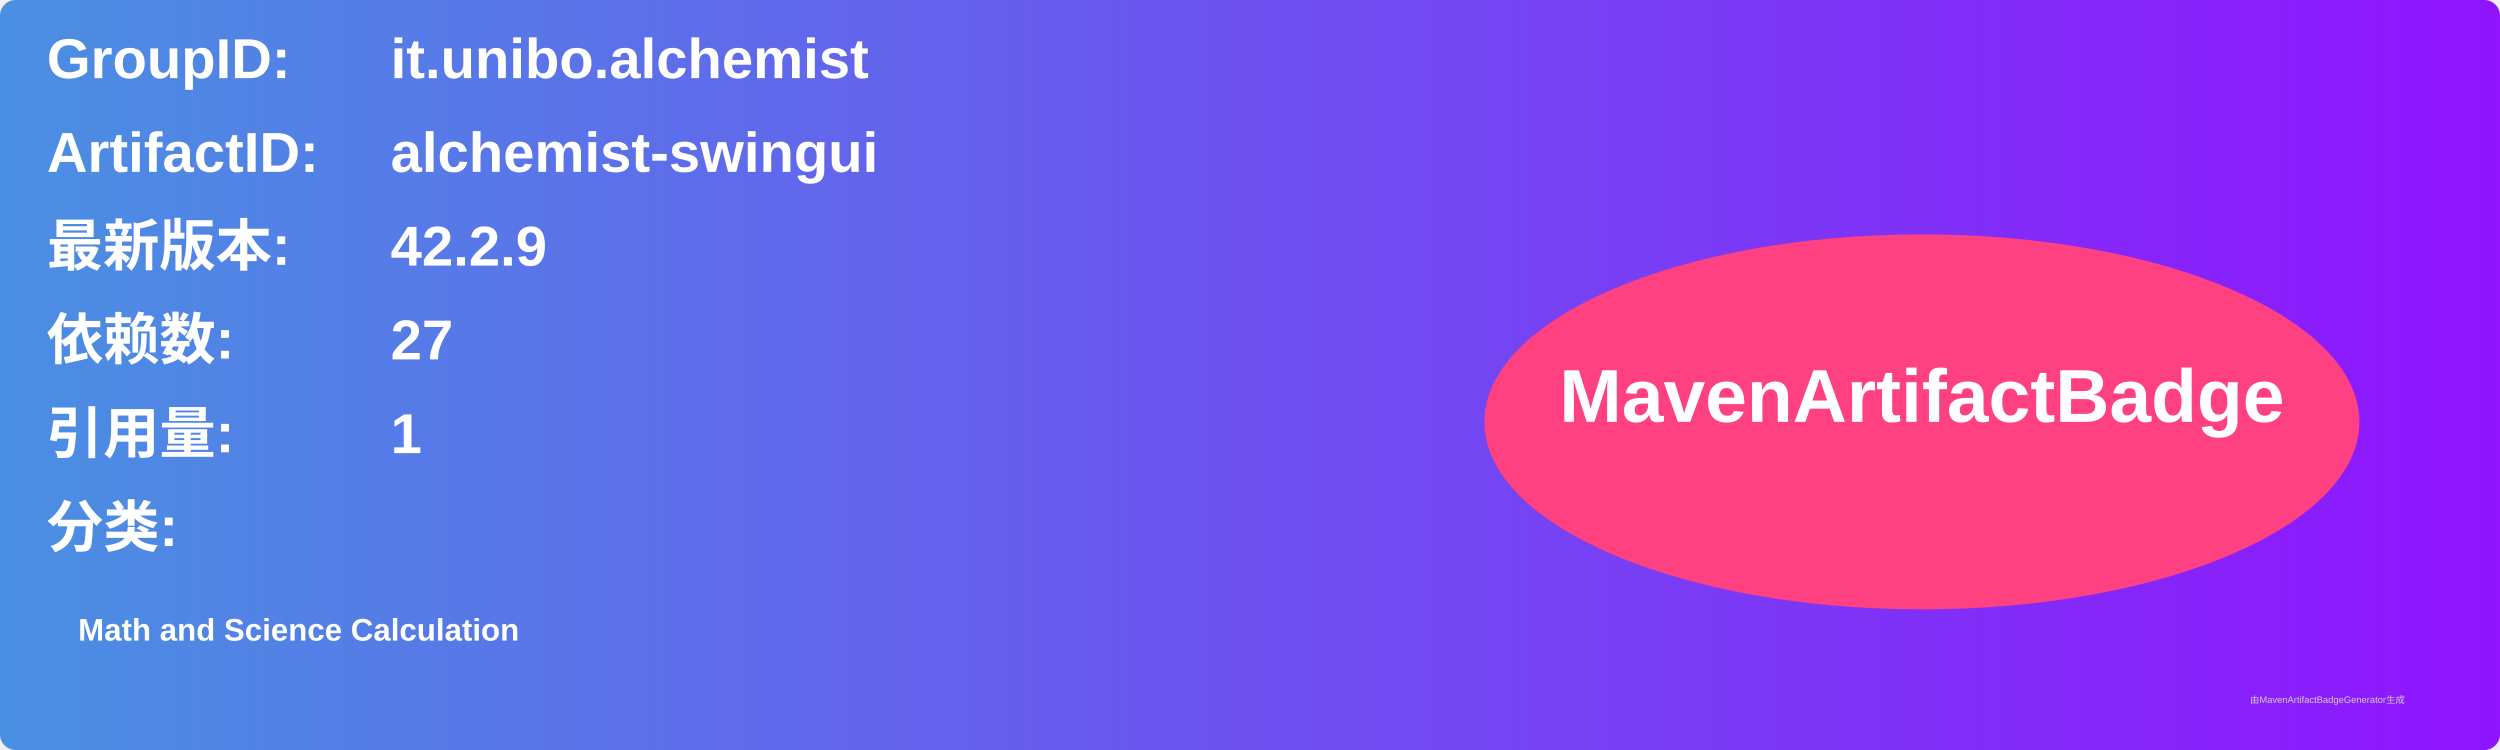
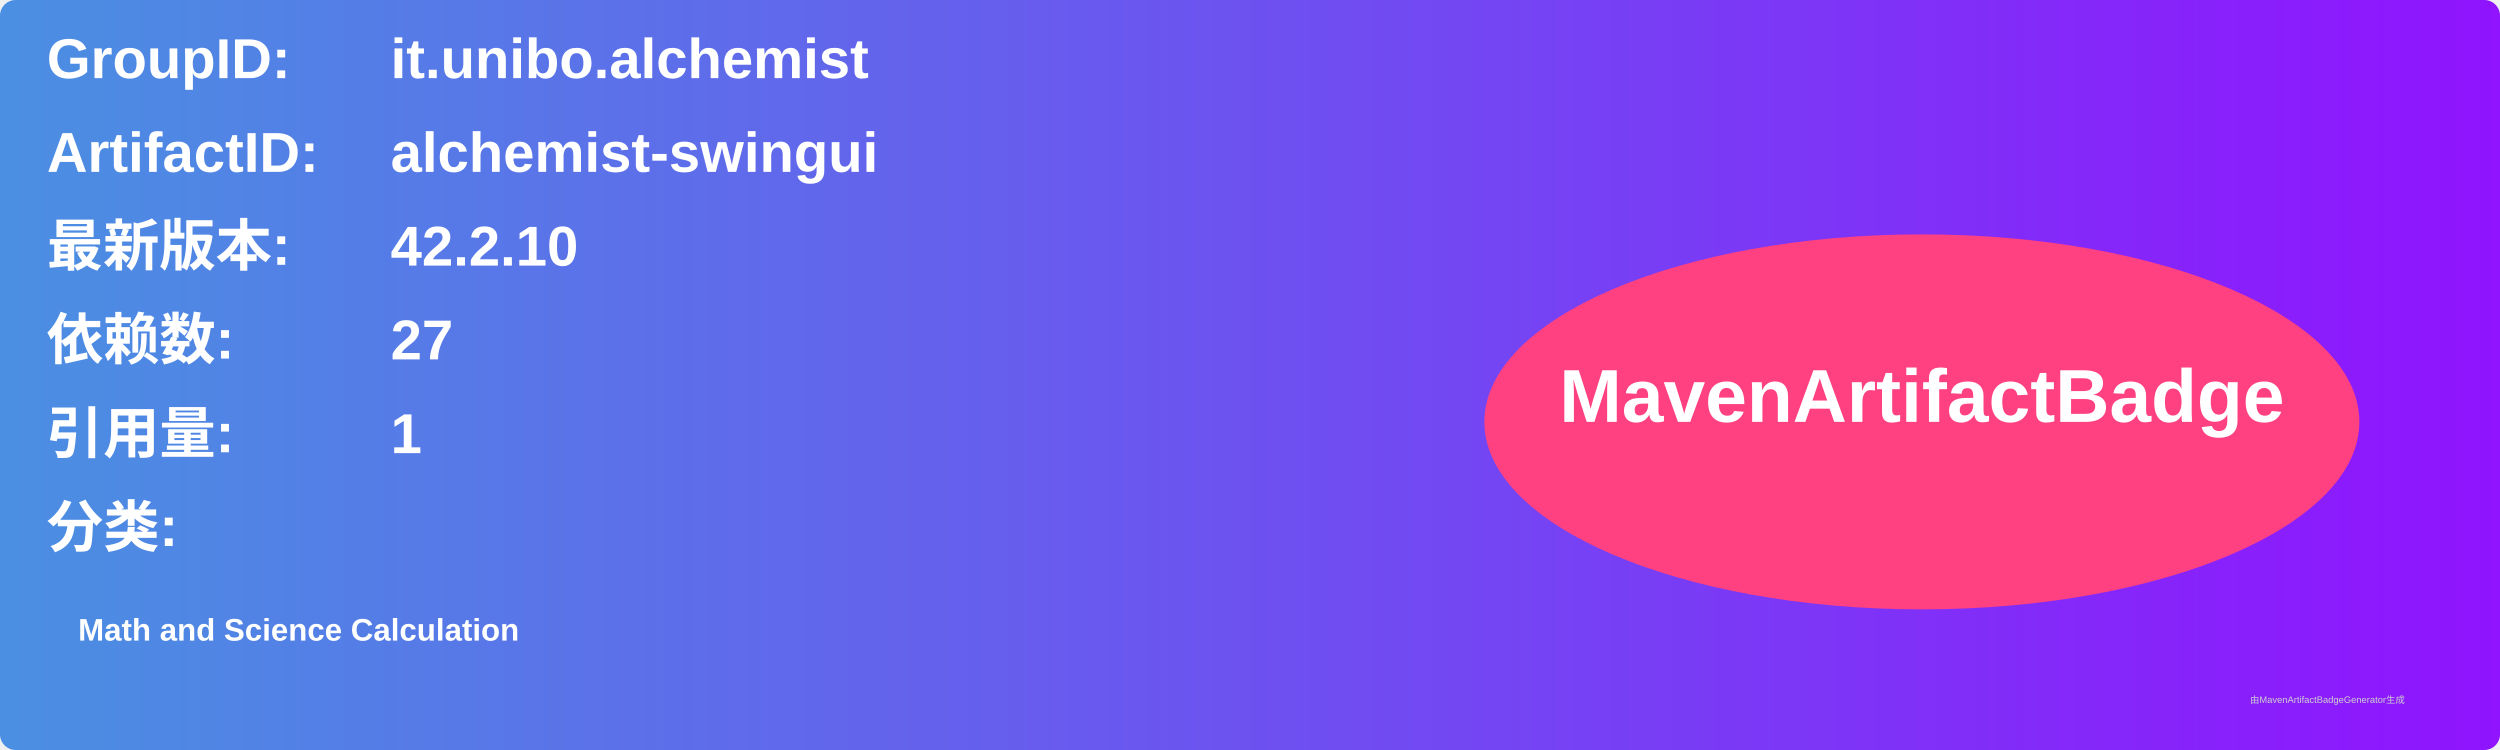
<svg xmlns="http://www.w3.org/2000/svg" width="800" height="240" viewBox="0 0 800 240">
  <linearGradient id="grad" x1="0%" y1="0%" x2="100%" y2="0%">
    <stop offset="0%" stop-color="#4a90e2" />
    <stop offset="100%" stop-color="#9013fe" />
  </linearGradient>
  <rect width="100%" height="100%" rx="5" ry="5" fill="url(#grad)" />
  <g transform="translate(15, 15)">
    <text x="0" y="10" font-family="Arial" font-size="18" fill="white" font-weight="bold" width="260">GroupID:</text>
    <text x="110" y="10" font-family="Arial" font-size="18" fill="white" font-weight="bold" width="460">it.unibo.alchemist</text>
    <text x="0" y="40" font-family="Arial" font-size="18" fill="white" font-weight="bold" width="260">ArtifactID:</text>
    <text x="110" y="40" font-family="Arial" font-size="18" fill="white" font-weight="bold" width="460">alchemist-swingui</text>
    <text x="0" y="70" font-family="Arial" font-size="18" fill="white" font-weight="bold">最新版本:</text>
    <text x="110" y="70" font-family="Arial" font-size="18" fill="white" font-weight="bold">
-       <tspan font-weight="bold">42.2.9</tspan>
+       <tspan font-weight="bold">42.2.10</tspan>
    </text>
    <text x="0" y="100" font-family="Arial" font-size="18" fill="white" font-weight="bold">依赖数: </text>
    <text x="110" y="100" font-family="Arial" font-size="18" fill="white">
      <tspan font-weight="bold">27</tspan>
    </text>
    <text x="0" y="130" font-family="Arial" font-size="18" fill="white" font-weight="bold">引用量: </text>
    <text x="110" y="130" font-family="Arial" font-size="18" fill="white">
      <tspan font-weight="bold">1</tspan>
    </text>
    <text x="0" y="160" font-family="Arial" font-size="18" fill="white" font-weight="bold">分类:</text>
    <text x="10" y="190" font-family="Arial" font-size="10" fill="white">
      <tspan font-weight="bold">Math and Science Calculation</tspan>
    </text>
    <ellipse cx="600" cy="120" rx="140" ry="60" fill="#ff4081" />
    <text x="600" y="120" text-anchor="middle" font-family="Arial" font-size="24" fill="white" font-weight="bold">MavenArtifactBadge</text>
  </g>
  <text x="720" y="225" font-family="Arial" font-size="3" fill="#d0d0d0">由MavenArtifactBadgeGenerator生成</text>
</svg>
